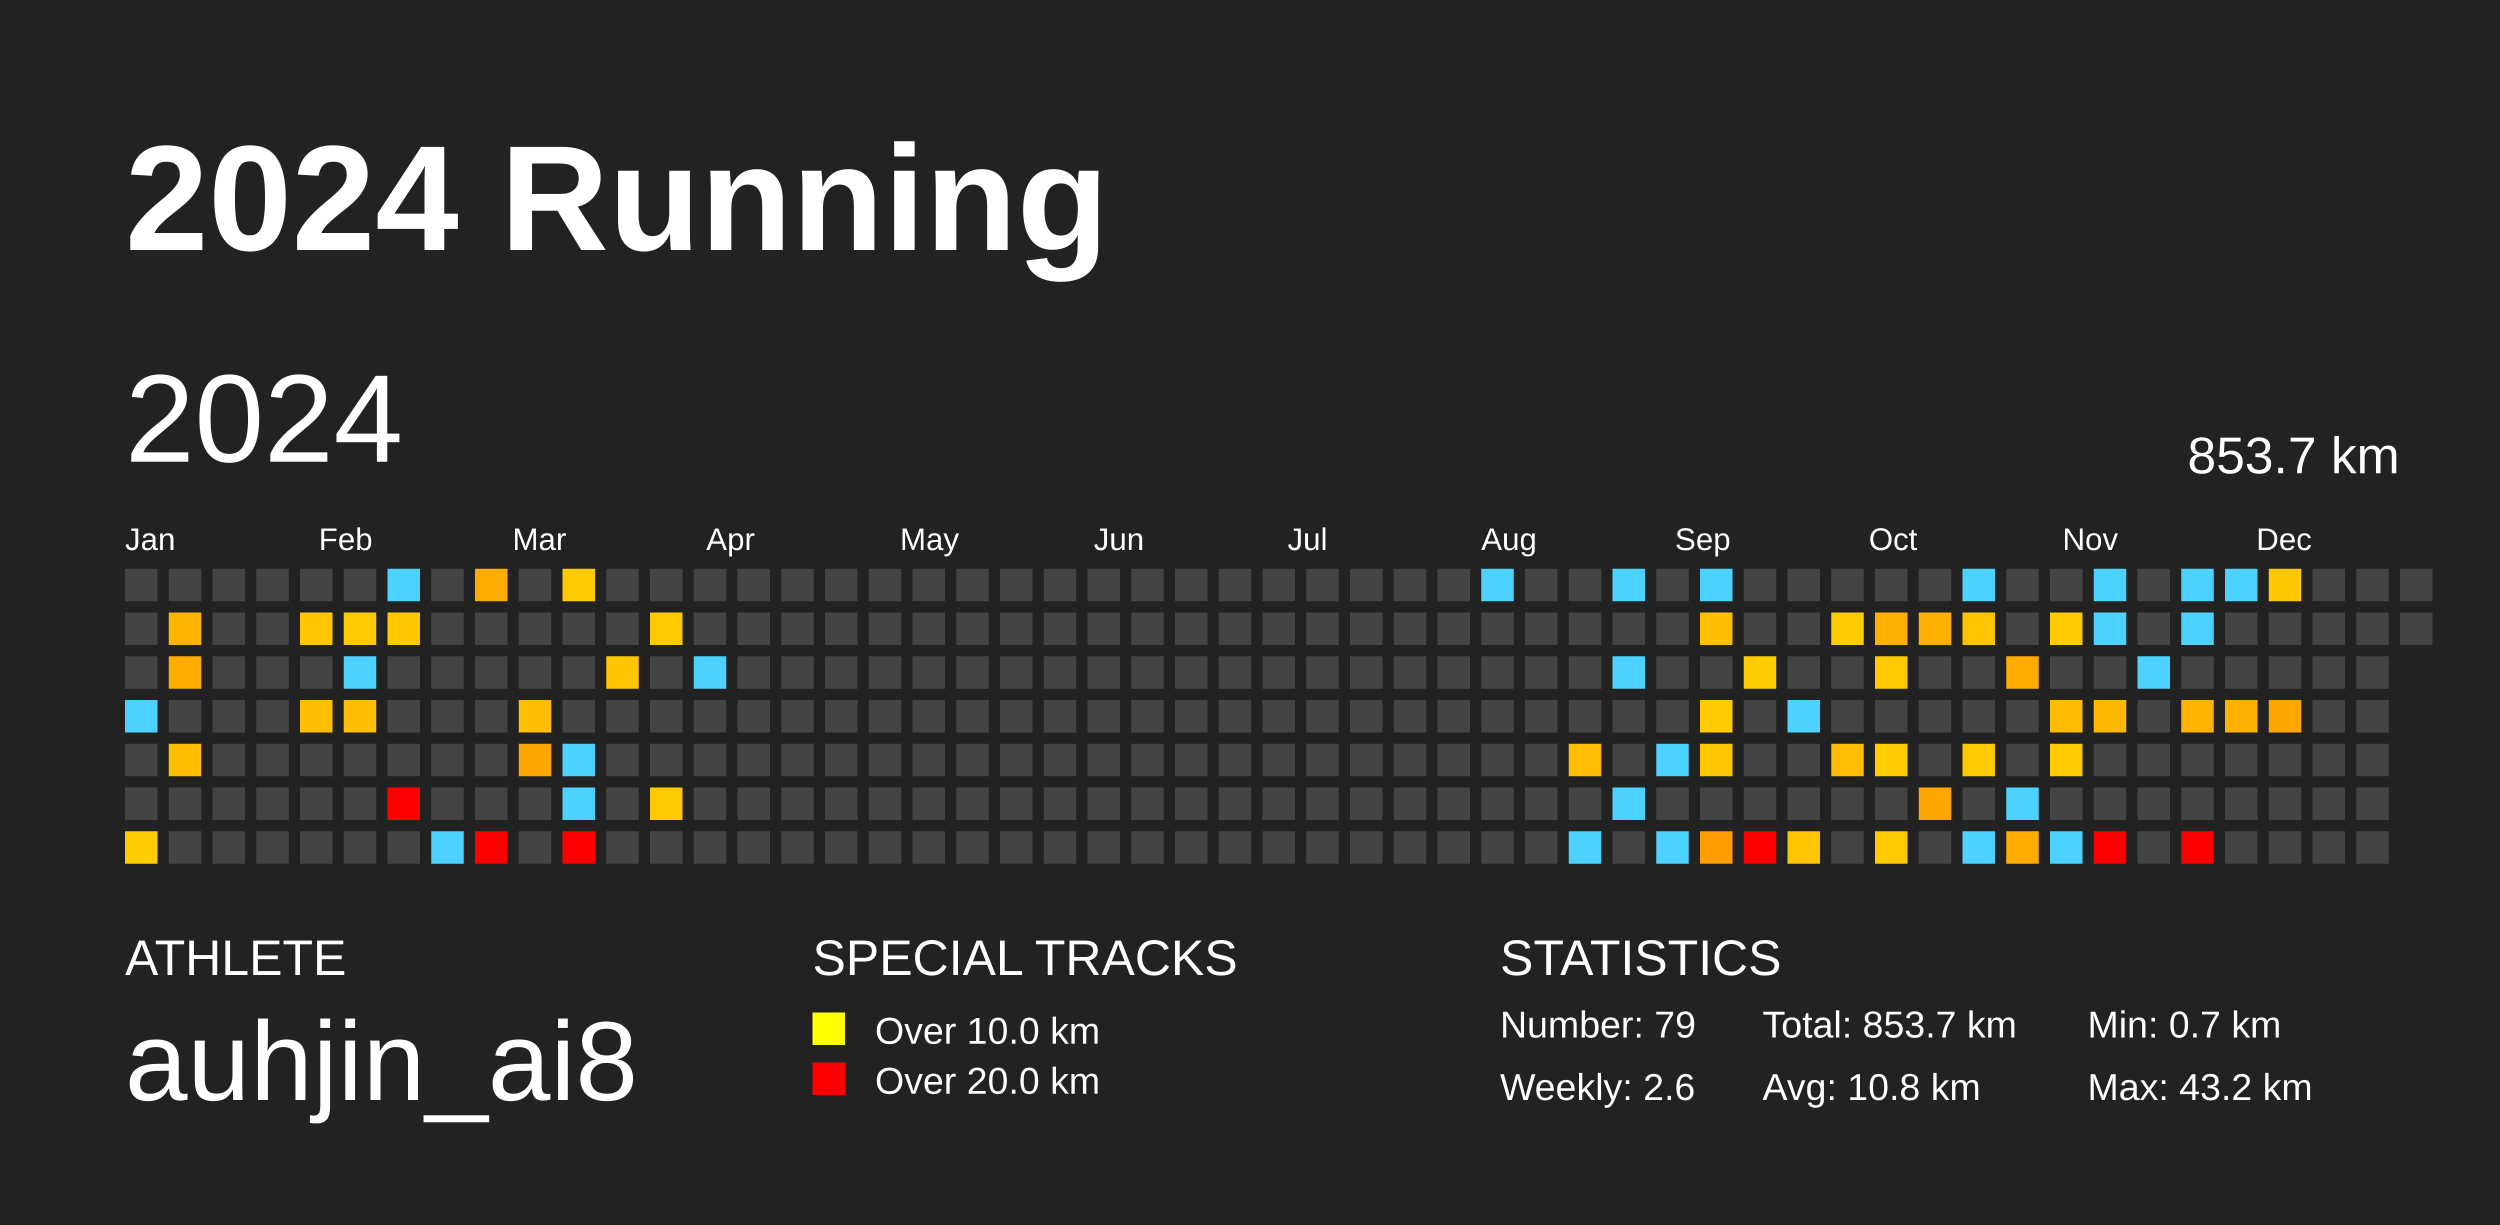
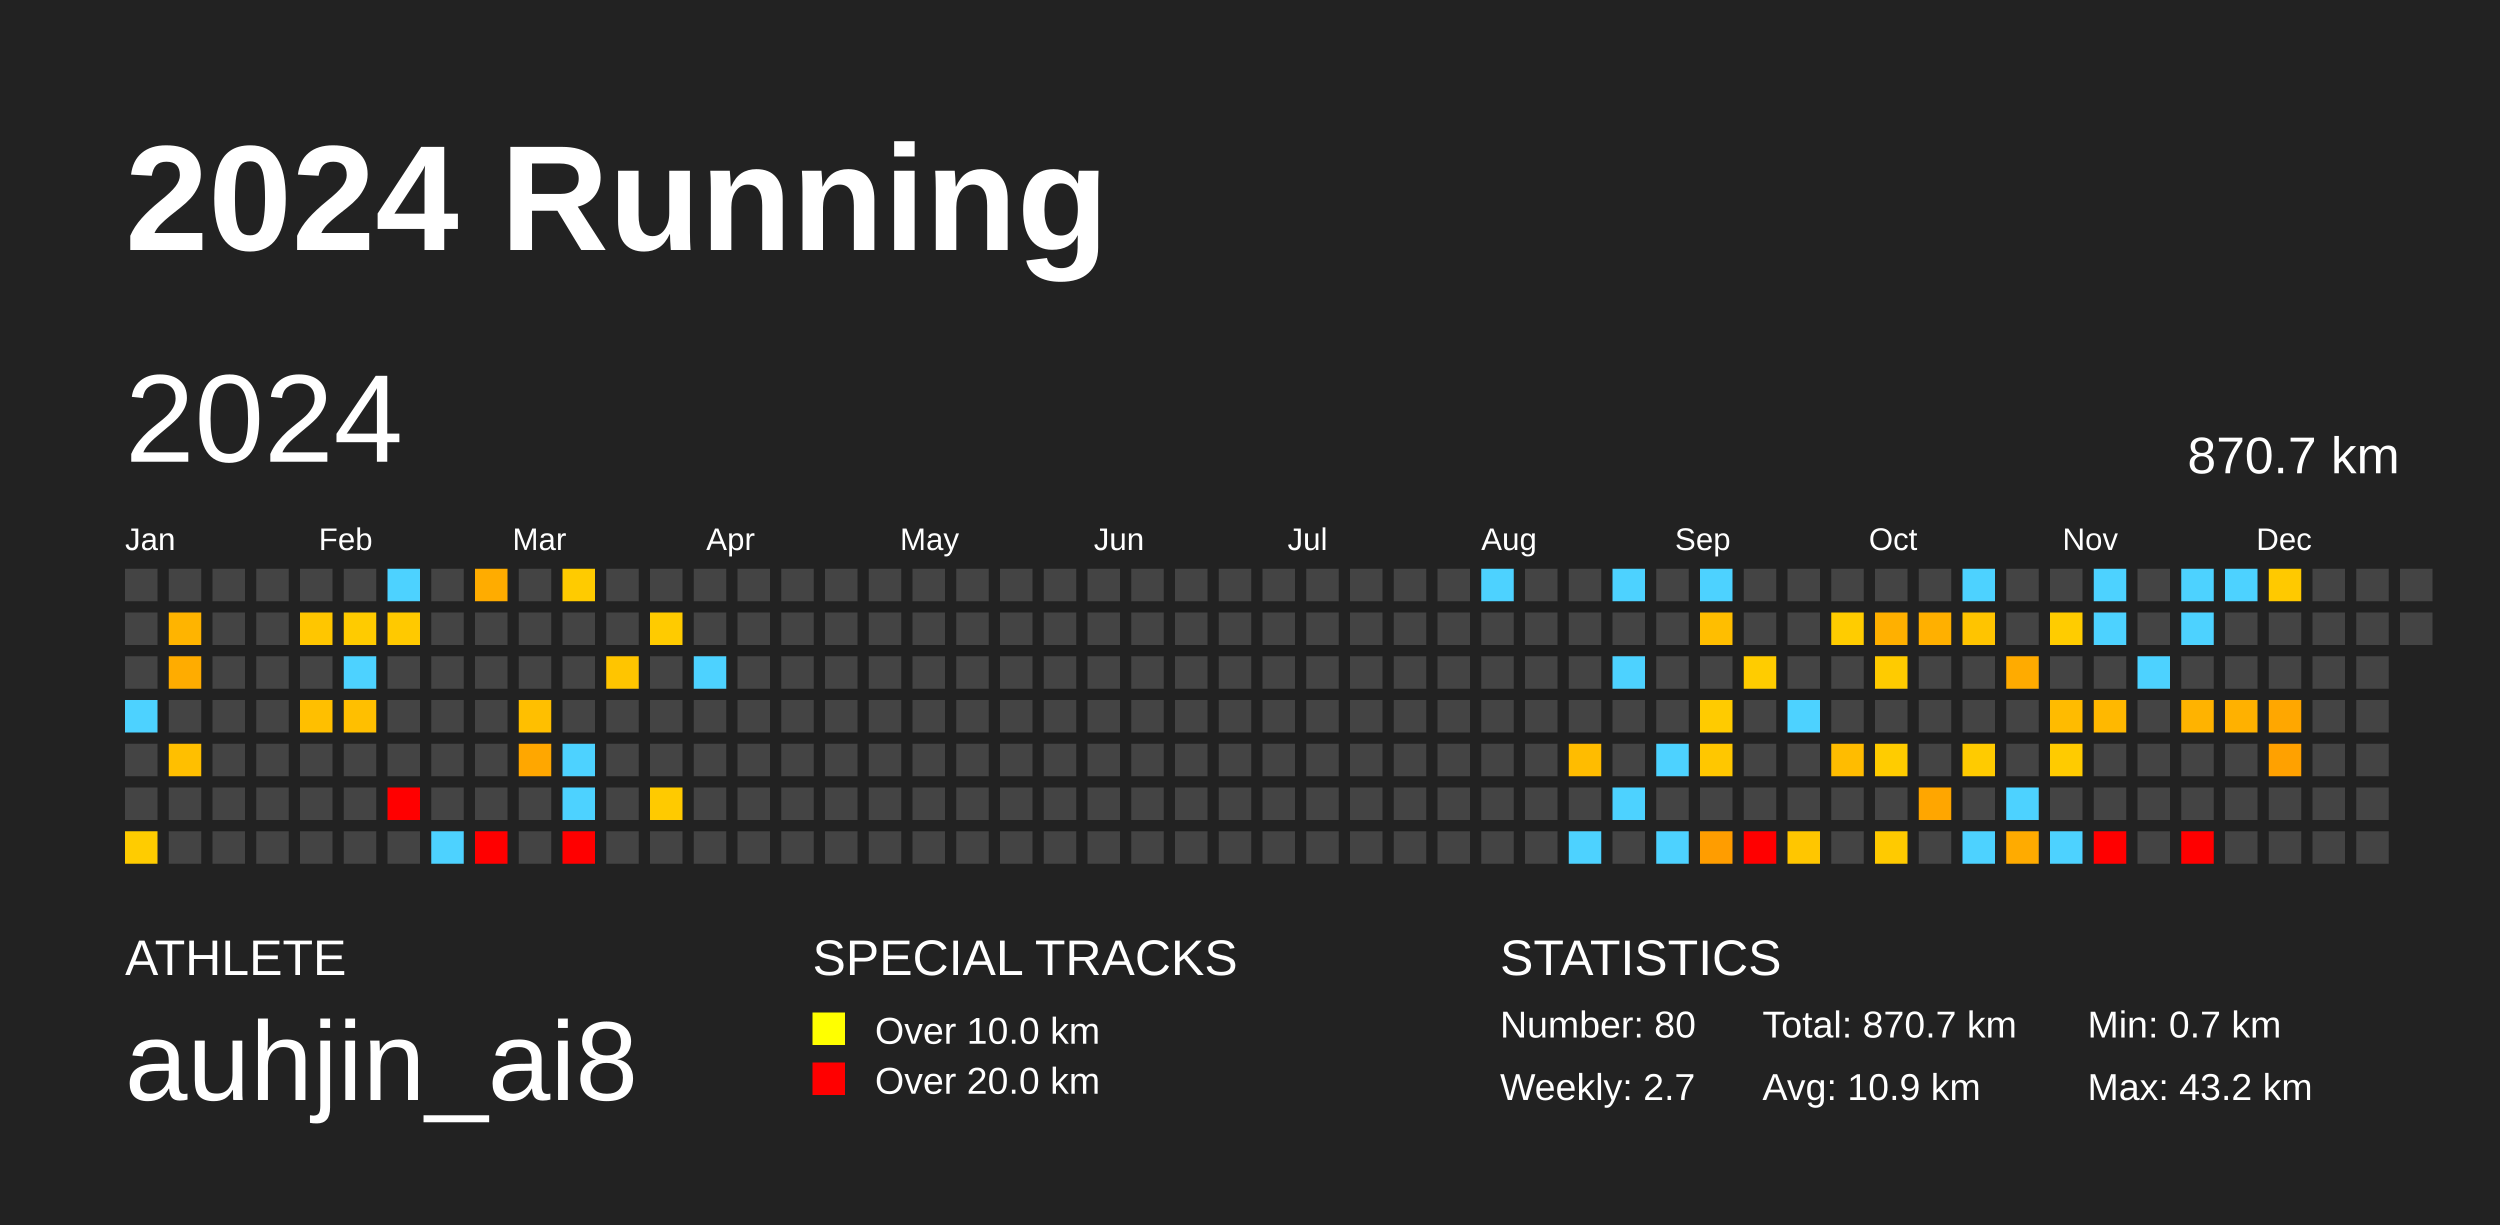
<svg xmlns="http://www.w3.org/2000/svg" baseProfile="full" height="98mm" version="1.1" viewBox="0,0,200,98" width="200mm">
  <defs />
  <rect fill="#222222" height="98" width="200" x="0" y="0" />
  <text fill="#FFFFFF" style="font-size:12px; font-family:Arial; font-weight:bold;" x="10" y="20">2024 Running</text>
  <text fill="#FFFFFF" style="font-size:4px; font-family:Arial" x="10" y="78">ATHLETE</text>
  <text fill="#FFFFFF" style="font-size:9px; font-family:Arial" x="10" y="88">auhjin_ai8</text>
  <text fill="#FFFFFF" style="font-size:4px; font-family:Arial" x="65" y="78">SPECIAL TRACKS</text>
  <rect fill="yellow" height="2.6" width="2.6" x="65" y="81" />
  <text fill="#FFFFFF" style="font-size:3px; font-family:Arial" x="70" y="83.5">Over 10.0 km</text>
  <rect fill="red" height="2.6" width="2.6" x="65" y="85" />
  <text fill="#FFFFFF" style="font-size:3px; font-family:Arial" x="70" y="87.5">Over 20.0 km</text>
  <text fill="#FFFFFF" style="font-size:4px; font-family:Arial" x="120" y="78">STATISTICS</text>
-   <text fill="#FFFFFF" style="font-size:3px; font-family:Arial" x="120" y="83">Number: 79</text>
-   <text fill="#FFFFFF" style="font-size:3px; font-family:Arial" x="120" y="88">Weekly: 2.6</text>
-   <text fill="#FFFFFF" style="font-size:3px; font-family:Arial" x="141" y="83">Total: 853.7 km</text>
-   <text fill="#FFFFFF" style="font-size:3px; font-family:Arial" x="141" y="88">Avg: 10.8 km</text>
+   <text fill="#FFFFFF" style="font-size:3px; font-family:Arial" x="120" y="83">Number: 80</text>
+   <text fill="#FFFFFF" style="font-size:3px; font-family:Arial" x="120" y="88">Weekly: 2.7</text>
+   <text fill="#FFFFFF" style="font-size:3px; font-family:Arial" x="141" y="83">Total: 870.7 km</text>
+   <text fill="#FFFFFF" style="font-size:3px; font-family:Arial" x="141" y="88">Avg: 10.9 km</text>
  <text fill="#FFFFFF" style="font-size:3px; font-family:Arial" x="167" y="83">Min: 0.7 km</text>
  <text fill="#FFFFFF" style="font-size:3px; font-family:Arial" x="167" y="88">Max: 43.2 km</text>
  <text dominant-baseline="hanging" fill="#FFFFFF" style="font-size:10.0px; font-family:Arial;" x="10" y="30">2024</text>
-   <text dominant-baseline="hanging" fill="#FFFFFF" style="font-size:4.125px; font-family:Arial;" x="175" y="35">853.7 km</text>
+   <text dominant-baseline="hanging" fill="#FFFFFF" style="font-size:4.125px; font-family:Arial;" x="175" y="35">870.7 km</text>
  <text fill="#FFFFFF" style="font-size:2.5px; font-family:Arial" x="10.0" y="44">Jan</text>
  <text fill="#FFFFFF" style="font-size:2.5px; font-family:Arial" x="25.5" y="44">Feb</text>
  <text fill="#FFFFFF" style="font-size:2.5px; font-family:Arial" x="41.0" y="44">Mar</text>
  <text fill="#FFFFFF" style="font-size:2.5px; font-family:Arial" x="56.5" y="44">Apr</text>
  <text fill="#FFFFFF" style="font-size:2.5px; font-family:Arial" x="72.0" y="44">May</text>
  <text fill="#FFFFFF" style="font-size:2.5px; font-family:Arial" x="87.5" y="44">Jun</text>
  <text fill="#FFFFFF" style="font-size:2.5px; font-family:Arial" x="103.0" y="44">Jul</text>
  <text fill="#FFFFFF" style="font-size:2.5px; font-family:Arial" x="118.5" y="44">Aug</text>
  <text fill="#FFFFFF" style="font-size:2.5px; font-family:Arial" x="134.0" y="44">Sep</text>
  <text fill="#FFFFFF" style="font-size:2.5px; font-family:Arial" x="149.5" y="44">Oct</text>
  <text fill="#FFFFFF" style="font-size:2.5px; font-family:Arial" x="165.0" y="44">Nov</text>
  <text fill="#FFFFFF" style="font-size:2.5px; font-family:Arial" x="180.5" y="44">Dec</text>
  <rect fill="#444444" height="2.6" width="2.6" x="10.0" y="45.5" />
  <rect fill="#444444" height="2.6" width="2.6" x="10.0" y="49.0" />
  <rect fill="#444444" height="2.6" width="2.6" x="10.0" y="52.5" />
  <rect fill="#4dd2ff" height="2.6" width="2.6" x="10.0" y="56.0" />
  <rect fill="#444444" height="2.6" width="2.6" x="10.0" y="59.5" />
  <rect fill="#444444" height="2.6" width="2.6" x="10.0" y="63.0" />
  <rect fill="#ffcc00" height="2.6" width="2.6" x="10.0" y="66.5" />
  <rect fill="#444444" height="2.6" width="2.6" x="13.5" y="45.5" />
  <rect fill="#ffb400" height="2.6" width="2.6" x="13.5" y="49.0" />
  <rect fill="#ffac00" height="2.6" width="2.6" x="13.5" y="52.5" />
  <rect fill="#444444" height="2.6" width="2.6" x="13.5" y="56.0" />
  <rect fill="#ffbf00" height="2.6" width="2.6" x="13.5" y="59.5" />
  <rect fill="#444444" height="2.6" width="2.6" x="13.5" y="63.0" />
  <rect fill="#444444" height="2.6" width="2.6" x="13.5" y="66.5" />
  <rect fill="#444444" height="2.6" width="2.6" x="17.0" y="45.5" />
  <rect fill="#444444" height="2.6" width="2.6" x="17.0" y="49.0" />
  <rect fill="#444444" height="2.6" width="2.6" x="17.0" y="52.5" />
  <rect fill="#444444" height="2.6" width="2.6" x="17.0" y="56.0" />
  <rect fill="#444444" height="2.6" width="2.6" x="17.0" y="59.5" />
  <rect fill="#444444" height="2.6" width="2.6" x="17.0" y="63.0" />
  <rect fill="#444444" height="2.6" width="2.6" x="17.0" y="66.5" />
  <rect fill="#444444" height="2.6" width="2.6" x="20.5" y="45.5" />
  <rect fill="#444444" height="2.6" width="2.6" x="20.5" y="49.0" />
  <rect fill="#444444" height="2.6" width="2.6" x="20.5" y="52.5" />
  <rect fill="#444444" height="2.6" width="2.6" x="20.5" y="56.0" />
  <rect fill="#444444" height="2.6" width="2.6" x="20.5" y="59.5" />
  <rect fill="#444444" height="2.6" width="2.6" x="20.5" y="63.0" />
  <rect fill="#444444" height="2.6" width="2.6" x="20.5" y="66.5" />
  <rect fill="#444444" height="2.6" width="2.6" x="24.0" y="45.5" />
  <rect fill="#ffc600" height="2.6" width="2.6" x="24.0" y="49.0" />
  <rect fill="#444444" height="2.6" width="2.6" x="24.0" y="52.5" />
  <rect fill="#ffbf00" height="2.6" width="2.6" x="24.0" y="56.0" />
  <rect fill="#444444" height="2.6" width="2.6" x="24.0" y="59.5" />
  <rect fill="#444444" height="2.6" width="2.6" x="24.0" y="63.0" />
  <rect fill="#444444" height="2.6" width="2.6" x="24.0" y="66.5" />
  <rect fill="#444444" height="2.6" width="2.6" x="27.5" y="45.5" />
  <rect fill="#ffcb00" height="2.6" width="2.6" x="27.5" y="49.0" />
  <rect fill="#4dd2ff" height="2.6" width="2.6" x="27.5" y="52.5" />
  <rect fill="#ffbf00" height="2.6" width="2.6" x="27.5" y="56.0" />
  <rect fill="#444444" height="2.6" width="2.6" x="27.5" y="59.5" />
  <rect fill="#444444" height="2.6" width="2.6" x="27.5" y="63.0" />
  <rect fill="#444444" height="2.6" width="2.6" x="27.5" y="66.5" />
  <rect fill="#4dd2ff" height="2.6" width="2.6" x="31.0" y="45.5" />
  <rect fill="#ffc900" height="2.6" width="2.6" x="31.0" y="49.0" />
  <rect fill="#444444" height="2.6" width="2.6" x="31.0" y="52.5" />
  <rect fill="#444444" height="2.6" width="2.6" x="31.0" y="56.0" />
  <rect fill="#444444" height="2.6" width="2.6" x="31.0" y="59.5" />
  <rect fill="red" height="2.6" width="2.6" x="31.0" y="63.0" />
  <rect fill="#444444" height="2.6" width="2.6" x="31.0" y="66.5" />
  <rect fill="#444444" height="2.6" width="2.6" x="34.5" y="45.5" />
  <rect fill="#444444" height="2.6" width="2.6" x="34.5" y="49.0" />
  <rect fill="#444444" height="2.6" width="2.6" x="34.5" y="52.5" />
  <rect fill="#444444" height="2.6" width="2.6" x="34.5" y="56.0" />
  <rect fill="#444444" height="2.6" width="2.6" x="34.5" y="59.5" />
  <rect fill="#444444" height="2.6" width="2.6" x="34.5" y="63.0" />
  <rect fill="#4dd2ff" height="2.6" width="2.6" x="34.5" y="66.5" />
  <rect fill="#ffac00" height="2.6" width="2.6" x="38.0" y="45.5" />
  <rect fill="#444444" height="2.6" width="2.6" x="38.0" y="49.0" />
  <rect fill="#444444" height="2.6" width="2.6" x="38.0" y="52.5" />
  <rect fill="#444444" height="2.6" width="2.6" x="38.0" y="56.0" />
  <rect fill="#444444" height="2.6" width="2.6" x="38.0" y="59.5" />
  <rect fill="#444444" height="2.6" width="2.6" x="38.0" y="63.0" />
  <rect fill="red" height="2.6" width="2.6" x="38.0" y="66.5" />
  <rect fill="#444444" height="2.6" width="2.6" x="41.5" y="45.5" />
  <rect fill="#444444" height="2.6" width="2.6" x="41.5" y="49.0" />
  <rect fill="#444444" height="2.6" width="2.6" x="41.5" y="52.5" />
  <rect fill="#ffbf00" height="2.6" width="2.6" x="41.5" y="56.0" />
  <rect fill="#ffa700" height="2.6" width="2.6" x="41.5" y="59.5" />
  <rect fill="#444444" height="2.6" width="2.6" x="41.5" y="63.0" />
  <rect fill="#444444" height="2.6" width="2.6" x="41.5" y="66.5" />
  <rect fill="#ffcb00" height="2.6" width="2.6" x="45.0" y="45.5" />
  <rect fill="#444444" height="2.6" width="2.6" x="45.0" y="49.0" />
  <rect fill="#444444" height="2.6" width="2.6" x="45.0" y="52.5" />
  <rect fill="#444444" height="2.6" width="2.6" x="45.0" y="56.0" />
  <rect fill="#4dd2ff" height="2.6" width="2.6" x="45.0" y="59.5" />
  <rect fill="#4dd2ff" height="2.6" width="2.6" x="45.0" y="63.0" />
  <rect fill="red" height="2.6" width="2.6" x="45.0" y="66.5" />
  <rect fill="#444444" height="2.6" width="2.6" x="48.5" y="45.5" />
  <rect fill="#444444" height="2.6" width="2.6" x="48.5" y="49.0" />
  <rect fill="#ffc500" height="2.6" width="2.6" x="48.5" y="52.5" />
  <rect fill="#444444" height="2.6" width="2.6" x="48.5" y="56.0" />
  <rect fill="#444444" height="2.6" width="2.6" x="48.5" y="59.5" />
  <rect fill="#444444" height="2.6" width="2.6" x="48.5" y="63.0" />
  <rect fill="#444444" height="2.6" width="2.6" x="48.5" y="66.5" />
  <rect fill="#444444" height="2.6" width="2.6" x="52.0" y="45.5" />
  <rect fill="#ffcb00" height="2.6" width="2.6" x="52.0" y="49.0" />
  <rect fill="#444444" height="2.6" width="2.6" x="52.0" y="52.5" />
  <rect fill="#444444" height="2.6" width="2.6" x="52.0" y="56.0" />
  <rect fill="#444444" height="2.6" width="2.6" x="52.0" y="59.5" />
  <rect fill="#ffca00" height="2.6" width="2.6" x="52.0" y="63.0" />
  <rect fill="#444444" height="2.6" width="2.6" x="52.0" y="66.5" />
  <rect fill="#444444" height="2.6" width="2.6" x="55.5" y="45.5" />
  <rect fill="#444444" height="2.6" width="2.6" x="55.5" y="49.0" />
  <rect fill="#4dd2ff" height="2.6" width="2.6" x="55.5" y="52.5" />
  <rect fill="#444444" height="2.6" width="2.6" x="55.5" y="56.0" />
  <rect fill="#444444" height="2.6" width="2.6" x="55.5" y="59.5" />
  <rect fill="#444444" height="2.6" width="2.6" x="55.5" y="63.0" />
  <rect fill="#444444" height="2.6" width="2.6" x="55.5" y="66.5" />
  <rect fill="#444444" height="2.6" width="2.6" x="59.0" y="45.5" />
  <rect fill="#444444" height="2.6" width="2.6" x="59.0" y="49.0" />
  <rect fill="#444444" height="2.6" width="2.6" x="59.0" y="52.5" />
  <rect fill="#444444" height="2.6" width="2.6" x="59.0" y="56.0" />
  <rect fill="#444444" height="2.6" width="2.6" x="59.0" y="59.5" />
  <rect fill="#444444" height="2.6" width="2.6" x="59.0" y="63.0" />
  <rect fill="#444444" height="2.6" width="2.6" x="59.0" y="66.5" />
  <rect fill="#444444" height="2.6" width="2.6" x="62.5" y="45.5" />
  <rect fill="#444444" height="2.6" width="2.6" x="62.5" y="49.0" />
  <rect fill="#444444" height="2.6" width="2.6" x="62.5" y="52.5" />
  <rect fill="#444444" height="2.6" width="2.6" x="62.5" y="56.0" />
  <rect fill="#444444" height="2.6" width="2.6" x="62.5" y="59.5" />
  <rect fill="#444444" height="2.6" width="2.6" x="62.5" y="63.0" />
  <rect fill="#444444" height="2.6" width="2.6" x="62.5" y="66.5" />
  <rect fill="#444444" height="2.6" width="2.6" x="66.0" y="45.5" />
  <rect fill="#444444" height="2.6" width="2.6" x="66.0" y="49.0" />
  <rect fill="#444444" height="2.6" width="2.6" x="66.0" y="52.5" />
  <rect fill="#444444" height="2.6" width="2.6" x="66.0" y="56.0" />
  <rect fill="#444444" height="2.6" width="2.6" x="66.0" y="59.5" />
  <rect fill="#444444" height="2.6" width="2.6" x="66.0" y="63.0" />
  <rect fill="#444444" height="2.6" width="2.6" x="66.0" y="66.5" />
  <rect fill="#444444" height="2.6" width="2.6" x="69.5" y="45.5" />
  <rect fill="#444444" height="2.6" width="2.6" x="69.5" y="49.0" />
  <rect fill="#444444" height="2.6" width="2.6" x="69.5" y="52.5" />
  <rect fill="#444444" height="2.6" width="2.6" x="69.5" y="56.0" />
  <rect fill="#444444" height="2.6" width="2.6" x="69.5" y="59.5" />
  <rect fill="#444444" height="2.6" width="2.6" x="69.5" y="63.0" />
  <rect fill="#444444" height="2.6" width="2.6" x="69.5" y="66.5" />
  <rect fill="#444444" height="2.6" width="2.6" x="73.0" y="45.5" />
  <rect fill="#444444" height="2.6" width="2.6" x="73.0" y="49.0" />
  <rect fill="#444444" height="2.6" width="2.6" x="73.0" y="52.5" />
  <rect fill="#444444" height="2.6" width="2.6" x="73.0" y="56.0" />
  <rect fill="#444444" height="2.6" width="2.6" x="73.0" y="59.5" />
  <rect fill="#444444" height="2.6" width="2.6" x="73.0" y="63.0" />
  <rect fill="#444444" height="2.6" width="2.6" x="73.0" y="66.5" />
  <rect fill="#444444" height="2.6" width="2.6" x="76.5" y="45.5" />
  <rect fill="#444444" height="2.6" width="2.6" x="76.5" y="49.0" />
  <rect fill="#444444" height="2.6" width="2.6" x="76.5" y="52.5" />
  <rect fill="#444444" height="2.6" width="2.6" x="76.5" y="56.0" />
  <rect fill="#444444" height="2.6" width="2.6" x="76.5" y="59.5" />
  <rect fill="#444444" height="2.6" width="2.6" x="76.5" y="63.0" />
  <rect fill="#444444" height="2.6" width="2.6" x="76.5" y="66.5" />
  <rect fill="#444444" height="2.6" width="2.6" x="80.0" y="45.5" />
  <rect fill="#444444" height="2.6" width="2.6" x="80.0" y="49.0" />
  <rect fill="#444444" height="2.6" width="2.6" x="80.0" y="52.5" />
  <rect fill="#444444" height="2.6" width="2.6" x="80.0" y="56.0" />
  <rect fill="#444444" height="2.6" width="2.6" x="80.0" y="59.5" />
  <rect fill="#444444" height="2.6" width="2.6" x="80.0" y="63.0" />
  <rect fill="#444444" height="2.6" width="2.6" x="80.0" y="66.5" />
  <rect fill="#444444" height="2.6" width="2.6" x="83.5" y="45.5" />
  <rect fill="#444444" height="2.6" width="2.6" x="83.5" y="49.0" />
  <rect fill="#444444" height="2.6" width="2.6" x="83.5" y="52.5" />
  <rect fill="#444444" height="2.6" width="2.6" x="83.5" y="56.0" />
  <rect fill="#444444" height="2.6" width="2.6" x="83.5" y="59.5" />
  <rect fill="#444444" height="2.6" width="2.6" x="83.5" y="63.0" />
  <rect fill="#444444" height="2.6" width="2.6" x="83.5" y="66.5" />
  <rect fill="#444444" height="2.6" width="2.6" x="87.0" y="45.5" />
  <rect fill="#444444" height="2.6" width="2.6" x="87.0" y="49.0" />
  <rect fill="#444444" height="2.6" width="2.6" x="87.0" y="52.5" />
  <rect fill="#444444" height="2.6" width="2.6" x="87.0" y="56.0" />
  <rect fill="#444444" height="2.6" width="2.6" x="87.0" y="59.5" />
  <rect fill="#444444" height="2.6" width="2.6" x="87.0" y="63.0" />
  <rect fill="#444444" height="2.6" width="2.6" x="87.0" y="66.5" />
  <rect fill="#444444" height="2.6" width="2.6" x="90.5" y="45.5" />
  <rect fill="#444444" height="2.6" width="2.6" x="90.5" y="49.0" />
  <rect fill="#444444" height="2.6" width="2.6" x="90.5" y="52.5" />
  <rect fill="#444444" height="2.6" width="2.6" x="90.5" y="56.0" />
  <rect fill="#444444" height="2.6" width="2.6" x="90.5" y="59.5" />
  <rect fill="#444444" height="2.6" width="2.6" x="90.5" y="63.0" />
  <rect fill="#444444" height="2.6" width="2.6" x="90.5" y="66.5" />
  <rect fill="#444444" height="2.6" width="2.6" x="94.0" y="45.5" />
  <rect fill="#444444" height="2.6" width="2.6" x="94.0" y="49.0" />
  <rect fill="#444444" height="2.6" width="2.6" x="94.0" y="52.5" />
  <rect fill="#444444" height="2.6" width="2.6" x="94.0" y="56.0" />
  <rect fill="#444444" height="2.6" width="2.6" x="94.0" y="59.5" />
  <rect fill="#444444" height="2.6" width="2.6" x="94.0" y="63.0" />
  <rect fill="#444444" height="2.6" width="2.6" x="94.0" y="66.5" />
  <rect fill="#444444" height="2.6" width="2.6" x="97.5" y="45.5" />
  <rect fill="#444444" height="2.6" width="2.6" x="97.5" y="49.0" />
  <rect fill="#444444" height="2.6" width="2.6" x="97.5" y="52.5" />
  <rect fill="#444444" height="2.6" width="2.6" x="97.5" y="56.0" />
  <rect fill="#444444" height="2.6" width="2.6" x="97.5" y="59.5" />
  <rect fill="#444444" height="2.6" width="2.6" x="97.5" y="63.0" />
  <rect fill="#444444" height="2.6" width="2.6" x="97.5" y="66.5" />
  <rect fill="#444444" height="2.6" width="2.6" x="101.0" y="45.5" />
  <rect fill="#444444" height="2.6" width="2.6" x="101.0" y="49.0" />
  <rect fill="#444444" height="2.6" width="2.6" x="101.0" y="52.5" />
  <rect fill="#444444" height="2.6" width="2.6" x="101.0" y="56.0" />
  <rect fill="#444444" height="2.6" width="2.6" x="101.0" y="59.5" />
  <rect fill="#444444" height="2.6" width="2.6" x="101.0" y="63.0" />
  <rect fill="#444444" height="2.6" width="2.6" x="101.0" y="66.5" />
  <rect fill="#444444" height="2.6" width="2.6" x="104.5" y="45.5" />
  <rect fill="#444444" height="2.6" width="2.6" x="104.5" y="49.0" />
  <rect fill="#444444" height="2.6" width="2.6" x="104.5" y="52.5" />
  <rect fill="#444444" height="2.6" width="2.6" x="104.5" y="56.0" />
  <rect fill="#444444" height="2.6" width="2.6" x="104.5" y="59.5" />
  <rect fill="#444444" height="2.6" width="2.6" x="104.5" y="63.0" />
  <rect fill="#444444" height="2.6" width="2.6" x="104.5" y="66.5" />
  <rect fill="#444444" height="2.6" width="2.6" x="108.0" y="45.5" />
  <rect fill="#444444" height="2.6" width="2.6" x="108.0" y="49.0" />
  <rect fill="#444444" height="2.6" width="2.6" x="108.0" y="52.5" />
  <rect fill="#444444" height="2.6" width="2.6" x="108.0" y="56.0" />
  <rect fill="#444444" height="2.6" width="2.6" x="108.0" y="59.5" />
  <rect fill="#444444" height="2.6" width="2.6" x="108.0" y="63.0" />
  <rect fill="#444444" height="2.6" width="2.6" x="108.0" y="66.5" />
  <rect fill="#444444" height="2.6" width="2.6" x="111.5" y="45.5" />
  <rect fill="#444444" height="2.6" width="2.6" x="111.5" y="49.0" />
  <rect fill="#444444" height="2.6" width="2.6" x="111.5" y="52.5" />
  <rect fill="#444444" height="2.6" width="2.6" x="111.5" y="56.0" />
  <rect fill="#444444" height="2.6" width="2.6" x="111.5" y="59.5" />
  <rect fill="#444444" height="2.6" width="2.6" x="111.5" y="63.0" />
  <rect fill="#444444" height="2.6" width="2.6" x="111.5" y="66.5" />
  <rect fill="#444444" height="2.6" width="2.6" x="115.0" y="45.5" />
  <rect fill="#444444" height="2.6" width="2.6" x="115.0" y="49.0" />
  <rect fill="#444444" height="2.6" width="2.6" x="115.0" y="52.5" />
  <rect fill="#444444" height="2.6" width="2.6" x="115.0" y="56.0" />
  <rect fill="#444444" height="2.6" width="2.6" x="115.0" y="59.5" />
  <rect fill="#444444" height="2.6" width="2.6" x="115.0" y="63.0" />
  <rect fill="#444444" height="2.6" width="2.6" x="115.0" y="66.5" />
  <rect fill="#4dd2ff" height="2.6" width="2.6" x="118.5" y="45.5" />
  <rect fill="#444444" height="2.6" width="2.6" x="118.5" y="49.0" />
  <rect fill="#444444" height="2.6" width="2.6" x="118.5" y="52.5" />
  <rect fill="#444444" height="2.6" width="2.6" x="118.5" y="56.0" />
  <rect fill="#444444" height="2.6" width="2.6" x="118.5" y="59.5" />
  <rect fill="#444444" height="2.6" width="2.6" x="118.5" y="63.0" />
  <rect fill="#444444" height="2.6" width="2.6" x="118.5" y="66.5" />
  <rect fill="#444444" height="2.6" width="2.6" x="122.0" y="45.5" />
  <rect fill="#444444" height="2.6" width="2.6" x="122.0" y="49.0" />
  <rect fill="#444444" height="2.6" width="2.6" x="122.0" y="52.5" />
  <rect fill="#444444" height="2.6" width="2.6" x="122.0" y="56.0" />
  <rect fill="#444444" height="2.6" width="2.6" x="122.0" y="59.5" />
  <rect fill="#444444" height="2.6" width="2.6" x="122.0" y="63.0" />
  <rect fill="#444444" height="2.6" width="2.6" x="122.0" y="66.5" />
  <rect fill="#444444" height="2.6" width="2.6" x="125.5" y="45.5" />
  <rect fill="#444444" height="2.6" width="2.6" x="125.5" y="49.0" />
  <rect fill="#444444" height="2.6" width="2.6" x="125.5" y="52.5" />
  <rect fill="#444444" height="2.6" width="2.6" x="125.5" y="56.0" />
  <rect fill="#ffbc00" height="2.6" width="2.6" x="125.5" y="59.5" />
  <rect fill="#444444" height="2.6" width="2.6" x="125.5" y="63.0" />
  <rect fill="#4dd2ff" height="2.6" width="2.6" x="125.5" y="66.5" />
  <rect fill="#4dd2ff" height="2.6" width="2.6" x="129.0" y="45.5" />
  <rect fill="#444444" height="2.6" width="2.6" x="129.0" y="49.0" />
  <rect fill="#4dd2ff" height="2.6" width="2.6" x="129.0" y="52.5" />
  <rect fill="#444444" height="2.6" width="2.6" x="129.0" y="56.0" />
  <rect fill="#444444" height="2.6" width="2.6" x="129.0" y="59.5" />
  <rect fill="#4dd2ff" height="2.6" width="2.6" x="129.0" y="63.0" />
  <rect fill="#444444" height="2.6" width="2.6" x="129.0" y="66.5" />
  <rect fill="#444444" height="2.6" width="2.6" x="132.5" y="45.5" />
  <rect fill="#444444" height="2.6" width="2.6" x="132.5" y="49.0" />
  <rect fill="#444444" height="2.6" width="2.6" x="132.5" y="52.5" />
  <rect fill="#444444" height="2.6" width="2.6" x="132.5" y="56.0" />
  <rect fill="#4dd2ff" height="2.6" width="2.6" x="132.5" y="59.5" />
  <rect fill="#444444" height="2.6" width="2.6" x="132.5" y="63.0" />
  <rect fill="#4dd2ff" height="2.6" width="2.6" x="132.5" y="66.5" />
  <rect fill="#4dd2ff" height="2.6" width="2.6" x="136.0" y="45.5" />
  <rect fill="#ffbe00" height="2.6" width="2.6" x="136.0" y="49.0" />
  <rect fill="#444444" height="2.6" width="2.6" x="136.0" y="52.5" />
  <rect fill="#ffcb00" height="2.6" width="2.6" x="136.0" y="56.0" />
  <rect fill="#ffc700" height="2.6" width="2.6" x="136.0" y="59.5" />
  <rect fill="#444444" height="2.6" width="2.6" x="136.0" y="63.0" />
  <rect fill="#ff9d00" height="2.6" width="2.6" x="136.0" y="66.5" />
  <rect fill="#444444" height="2.6" width="2.6" x="139.5" y="45.5" />
  <rect fill="#444444" height="2.6" width="2.6" x="139.5" y="49.0" />
  <rect fill="#ffcc00" height="2.6" width="2.6" x="139.5" y="52.5" />
  <rect fill="#444444" height="2.6" width="2.6" x="139.5" y="56.0" />
  <rect fill="#444444" height="2.6" width="2.6" x="139.5" y="59.5" />
  <rect fill="#444444" height="2.6" width="2.6" x="139.5" y="63.0" />
  <rect fill="red" height="2.6" width="2.6" x="139.5" y="66.5" />
  <rect fill="#444444" height="2.6" width="2.6" x="143.0" y="45.5" />
  <rect fill="#444444" height="2.6" width="2.6" x="143.0" y="49.0" />
  <rect fill="#444444" height="2.6" width="2.6" x="143.0" y="52.5" />
  <rect fill="#4dd2ff" height="2.6" width="2.6" x="143.0" y="56.0" />
  <rect fill="#444444" height="2.6" width="2.6" x="143.0" y="59.5" />
  <rect fill="#444444" height="2.6" width="2.6" x="143.0" y="63.0" />
  <rect fill="#ffc600" height="2.6" width="2.6" x="143.0" y="66.5" />
  <rect fill="#444444" height="2.6" width="2.6" x="146.5" y="45.5" />
  <rect fill="#ffcc00" height="2.6" width="2.6" x="146.5" y="49.0" />
  <rect fill="#444444" height="2.6" width="2.6" x="146.5" y="52.5" />
  <rect fill="#444444" height="2.6" width="2.6" x="146.5" y="56.0" />
  <rect fill="#ffbc00" height="2.6" width="2.6" x="146.5" y="59.5" />
  <rect fill="#444444" height="2.6" width="2.6" x="146.5" y="63.0" />
  <rect fill="#444444" height="2.6" width="2.6" x="146.5" y="66.5" />
  <rect fill="#444444" height="2.6" width="2.6" x="150.0" y="45.5" />
  <rect fill="#ffb000" height="2.6" width="2.6" x="150.0" y="49.0" />
  <rect fill="#ffcb00" height="2.6" width="2.6" x="150.0" y="52.5" />
  <rect fill="#444444" height="2.6" width="2.6" x="150.0" y="56.0" />
  <rect fill="#ffcc00" height="2.6" width="2.6" x="150.0" y="59.5" />
  <rect fill="#444444" height="2.6" width="2.6" x="150.0" y="63.0" />
  <rect fill="#ffca00" height="2.6" width="2.6" x="150.0" y="66.5" />
  <rect fill="#444444" height="2.6" width="2.6" x="153.5" y="45.5" />
  <rect fill="#ffb000" height="2.6" width="2.6" x="153.5" y="49.0" />
  <rect fill="#444444" height="2.6" width="2.6" x="153.5" y="52.5" />
  <rect fill="#444444" height="2.6" width="2.6" x="153.5" y="56.0" />
  <rect fill="#444444" height="2.6" width="2.6" x="153.5" y="59.5" />
  <rect fill="#ffa600" height="2.6" width="2.6" x="153.5" y="63.0" />
  <rect fill="#444444" height="2.6" width="2.6" x="153.5" y="66.5" />
  <rect fill="#4dd2ff" height="2.6" width="2.6" x="157.0" y="45.5" />
  <rect fill="#ffc400" height="2.6" width="2.6" x="157.0" y="49.0" />
  <rect fill="#444444" height="2.6" width="2.6" x="157.0" y="52.5" />
  <rect fill="#444444" height="2.6" width="2.6" x="157.0" y="56.0" />
  <rect fill="#ffcb00" height="2.6" width="2.6" x="157.0" y="59.5" />
  <rect fill="#444444" height="2.6" width="2.6" x="157.0" y="63.0" />
  <rect fill="#4dd2ff" height="2.6" width="2.6" x="157.0" y="66.5" />
  <rect fill="#444444" height="2.6" width="2.6" x="160.5" y="45.5" />
  <rect fill="#444444" height="2.6" width="2.6" x="160.5" y="49.0" />
  <rect fill="#ffab00" height="2.6" width="2.6" x="160.5" y="52.5" />
  <rect fill="#444444" height="2.6" width="2.6" x="160.5" y="56.0" />
  <rect fill="#444444" height="2.6" width="2.6" x="160.5" y="59.5" />
  <rect fill="#4dd2ff" height="2.6" width="2.6" x="160.5" y="63.0" />
  <rect fill="#ffab00" height="2.6" width="2.6" x="160.5" y="66.5" />
  <rect fill="#444444" height="2.6" width="2.6" x="164.0" y="45.5" />
  <rect fill="#ffcc00" height="2.6" width="2.6" x="164.0" y="49.0" />
  <rect fill="#444444" height="2.6" width="2.6" x="164.0" y="52.5" />
  <rect fill="#ffbb00" height="2.6" width="2.6" x="164.0" y="56.0" />
  <rect fill="#ffcb00" height="2.6" width="2.6" x="164.0" y="59.5" />
  <rect fill="#444444" height="2.6" width="2.6" x="164.0" y="63.0" />
  <rect fill="#4dd2ff" height="2.6" width="2.6" x="164.0" y="66.5" />
  <rect fill="#4dd2ff" height="2.6" width="2.6" x="167.5" y="45.5" />
  <rect fill="#4dd2ff" height="2.6" width="2.6" x="167.5" y="49.0" />
  <rect fill="#444444" height="2.6" width="2.6" x="167.5" y="52.5" />
  <rect fill="#ffb800" height="2.6" width="2.6" x="167.5" y="56.0" />
  <rect fill="#444444" height="2.6" width="2.6" x="167.5" y="59.5" />
  <rect fill="#444444" height="2.6" width="2.6" x="167.5" y="63.0" />
  <rect fill="red" height="2.6" width="2.6" x="167.5" y="66.5" />
  <rect fill="#444444" height="2.6" width="2.6" x="171.0" y="45.5" />
  <rect fill="#444444" height="2.6" width="2.6" x="171.0" y="49.0" />
  <rect fill="#4dd2ff" height="2.6" width="2.6" x="171.0" y="52.5" />
  <rect fill="#444444" height="2.6" width="2.6" x="171.0" y="56.0" />
  <rect fill="#444444" height="2.6" width="2.6" x="171.0" y="59.5" />
  <rect fill="#444444" height="2.6" width="2.6" x="171.0" y="63.0" />
  <rect fill="#444444" height="2.6" width="2.6" x="171.0" y="66.5" />
  <rect fill="#4dd2ff" height="2.6" width="2.6" x="174.5" y="45.5" />
  <rect fill="#4dd2ff" height="2.6" width="2.6" x="174.5" y="49.0" />
  <rect fill="#444444" height="2.6" width="2.6" x="174.5" y="52.5" />
  <rect fill="#ffb300" height="2.6" width="2.6" x="174.5" y="56.0" />
  <rect fill="#444444" height="2.6" width="2.6" x="174.5" y="59.5" />
  <rect fill="#444444" height="2.6" width="2.6" x="174.5" y="63.0" />
  <rect fill="red" height="2.6" width="2.6" x="174.5" y="66.5" />
  <rect fill="#4dd2ff" height="2.6" width="2.6" x="178.0" y="45.5" />
  <rect fill="#444444" height="2.6" width="2.6" x="178.0" y="49.0" />
  <rect fill="#444444" height="2.6" width="2.6" x="178.0" y="52.5" />
  <rect fill="#ffb100" height="2.6" width="2.6" x="178.0" y="56.0" />
  <rect fill="#444444" height="2.6" width="2.6" x="178.0" y="59.5" />
  <rect fill="#444444" height="2.6" width="2.6" x="178.0" y="63.0" />
  <rect fill="#444444" height="2.6" width="2.6" x="178.0" y="66.5" />
  <rect fill="#ffc900" height="2.6" width="2.6" x="181.5" y="45.5" />
  <rect fill="#444444" height="2.6" width="2.6" x="181.5" y="49.0" />
  <rect fill="#444444" height="2.6" width="2.6" x="181.5" y="52.5" />
  <rect fill="#ffa700" height="2.6" width="2.6" x="181.5" y="56.0" />
-   <rect fill="#444444" height="2.6" width="2.6" x="181.5" y="59.5" />
+   <rect fill="#ffa100" height="2.6" width="2.6" x="181.5" y="59.5" />
  <rect fill="#444444" height="2.6" width="2.6" x="181.5" y="63.0" />
  <rect fill="#444444" height="2.6" width="2.6" x="181.5" y="66.5" />
  <rect fill="#444444" height="2.6" width="2.6" x="185.0" y="45.5" />
  <rect fill="#444444" height="2.6" width="2.6" x="185.0" y="49.0" />
  <rect fill="#444444" height="2.6" width="2.6" x="185.0" y="52.5" />
  <rect fill="#444444" height="2.6" width="2.6" x="185.0" y="56.0" />
  <rect fill="#444444" height="2.6" width="2.6" x="185.0" y="59.5" />
  <rect fill="#444444" height="2.6" width="2.6" x="185.0" y="63.0" />
  <rect fill="#444444" height="2.6" width="2.6" x="185.0" y="66.5" />
  <rect fill="#444444" height="2.6" width="2.6" x="188.5" y="45.5" />
  <rect fill="#444444" height="2.6" width="2.6" x="188.5" y="49.0" />
  <rect fill="#444444" height="2.6" width="2.6" x="188.5" y="52.5" />
  <rect fill="#444444" height="2.6" width="2.6" x="188.5" y="56.0" />
  <rect fill="#444444" height="2.6" width="2.6" x="188.5" y="59.5" />
  <rect fill="#444444" height="2.6" width="2.6" x="188.5" y="63.0" />
  <rect fill="#444444" height="2.6" width="2.6" x="188.5" y="66.5" />
  <rect fill="#444444" height="2.6" width="2.6" x="192.0" y="45.5" />
  <rect fill="#444444" height="2.6" width="2.6" x="192.0" y="49.0" />
</svg>
